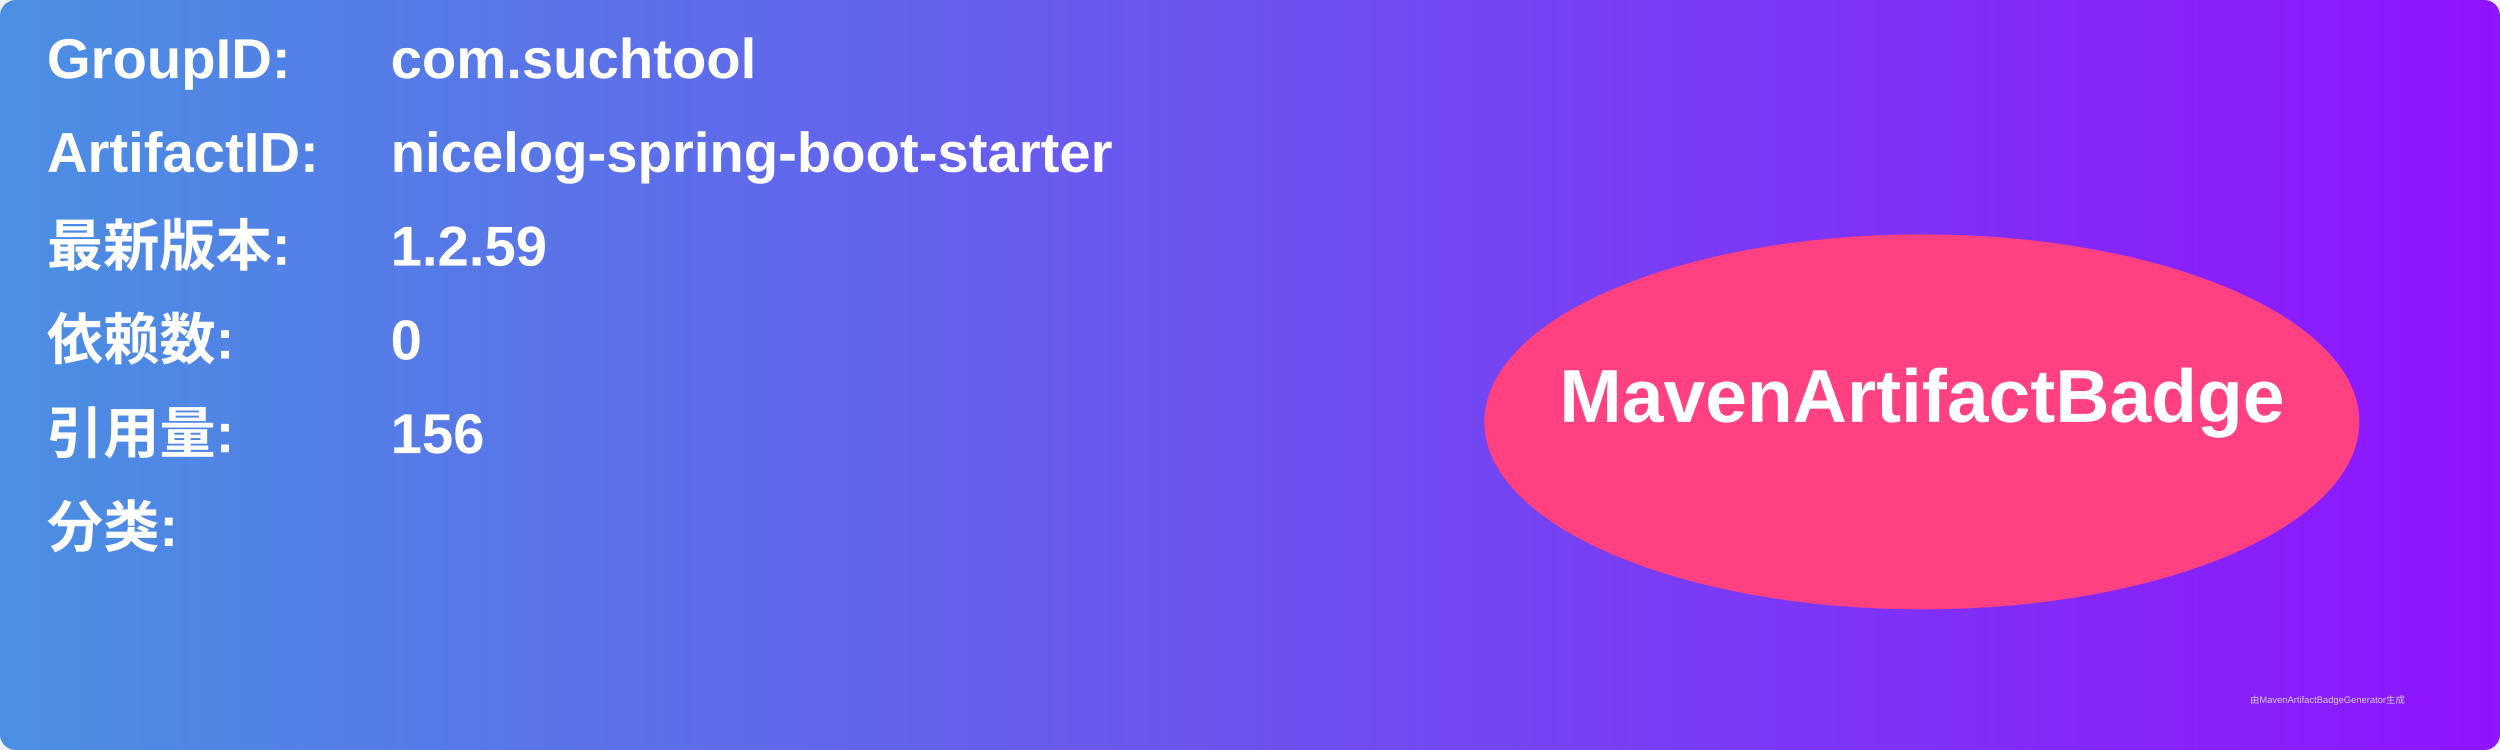
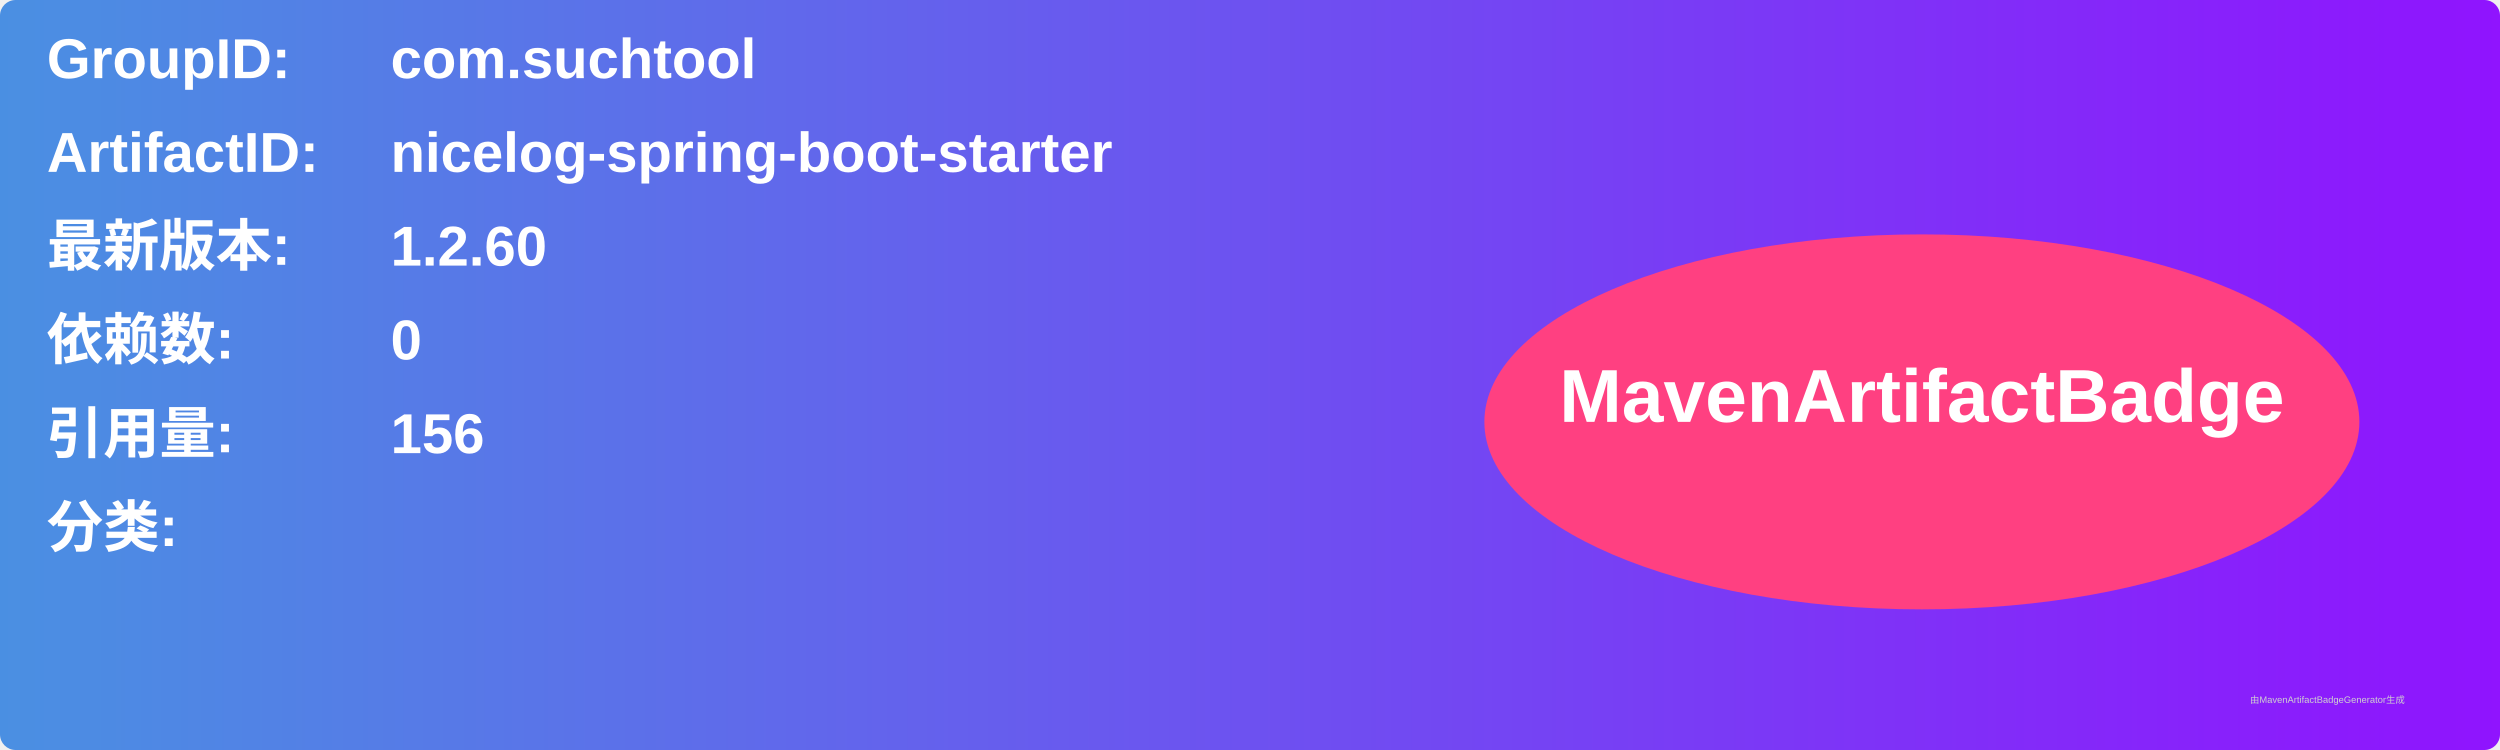
<svg xmlns="http://www.w3.org/2000/svg" width="800" height="240" viewBox="0 0 800 240">
  <linearGradient id="grad" x1="0%" y1="0%" x2="100%" y2="0%">
    <stop offset="0%" stop-color="#4a90e2" />
    <stop offset="100%" stop-color="#9013fe" />
  </linearGradient>
  <rect width="100%" height="100%" rx="5" ry="5" fill="url(#grad)" />
  <g transform="translate(15, 15)">
    <text x="0" y="10" font-family="Arial" font-size="18" fill="white" font-weight="bold" width="260">GroupID:</text>
    <text x="110" y="10" font-family="Arial" font-size="18" fill="white" font-weight="bold" width="460">com.suchtool</text>
    <text x="0" y="40" font-family="Arial" font-size="18" fill="white" font-weight="bold" width="260">ArtifactID:</text>
    <text x="110" y="40" font-family="Arial" font-size="18" fill="white" font-weight="bold" width="460">nicelog-spring-boot-starter</text>
    <text x="0" y="70" font-family="Arial" font-size="18" fill="white" font-weight="bold">最新版本:</text>
    <text x="110" y="70" font-family="Arial" font-size="18" fill="white" font-weight="bold">
-       <tspan font-weight="bold">1.2.59</tspan>
+       <tspan font-weight="bold">1.2.60</tspan>
    </text>
    <text x="0" y="100" font-family="Arial" font-size="18" fill="white" font-weight="bold">依赖数: </text>
    <text x="110" y="100" font-family="Arial" font-size="18" fill="white">
      <tspan font-weight="bold">0</tspan>
    </text>
    <text x="0" y="130" font-family="Arial" font-size="18" fill="white" font-weight="bold">引用量: </text>
    <text x="110" y="130" font-family="Arial" font-size="18" fill="white">
      <tspan font-weight="bold">156</tspan>
    </text>
    <text x="0" y="160" font-family="Arial" font-size="18" fill="white" font-weight="bold">分类:</text>
    <text x="10" y="190" font-family="Arial" font-size="10" fill="white">
      <tspan font-weight="bold" />
    </text>
    <ellipse cx="600" cy="120" rx="140" ry="60" fill="#ff4081" />
    <text x="600" y="120" text-anchor="middle" font-family="Arial" font-size="24" fill="white" font-weight="bold">MavenArtifactBadge</text>
  </g>
  <text x="720" y="225" font-family="Arial" font-size="3" fill="#d0d0d0">由MavenArtifactBadgeGenerator生成</text>
</svg>
